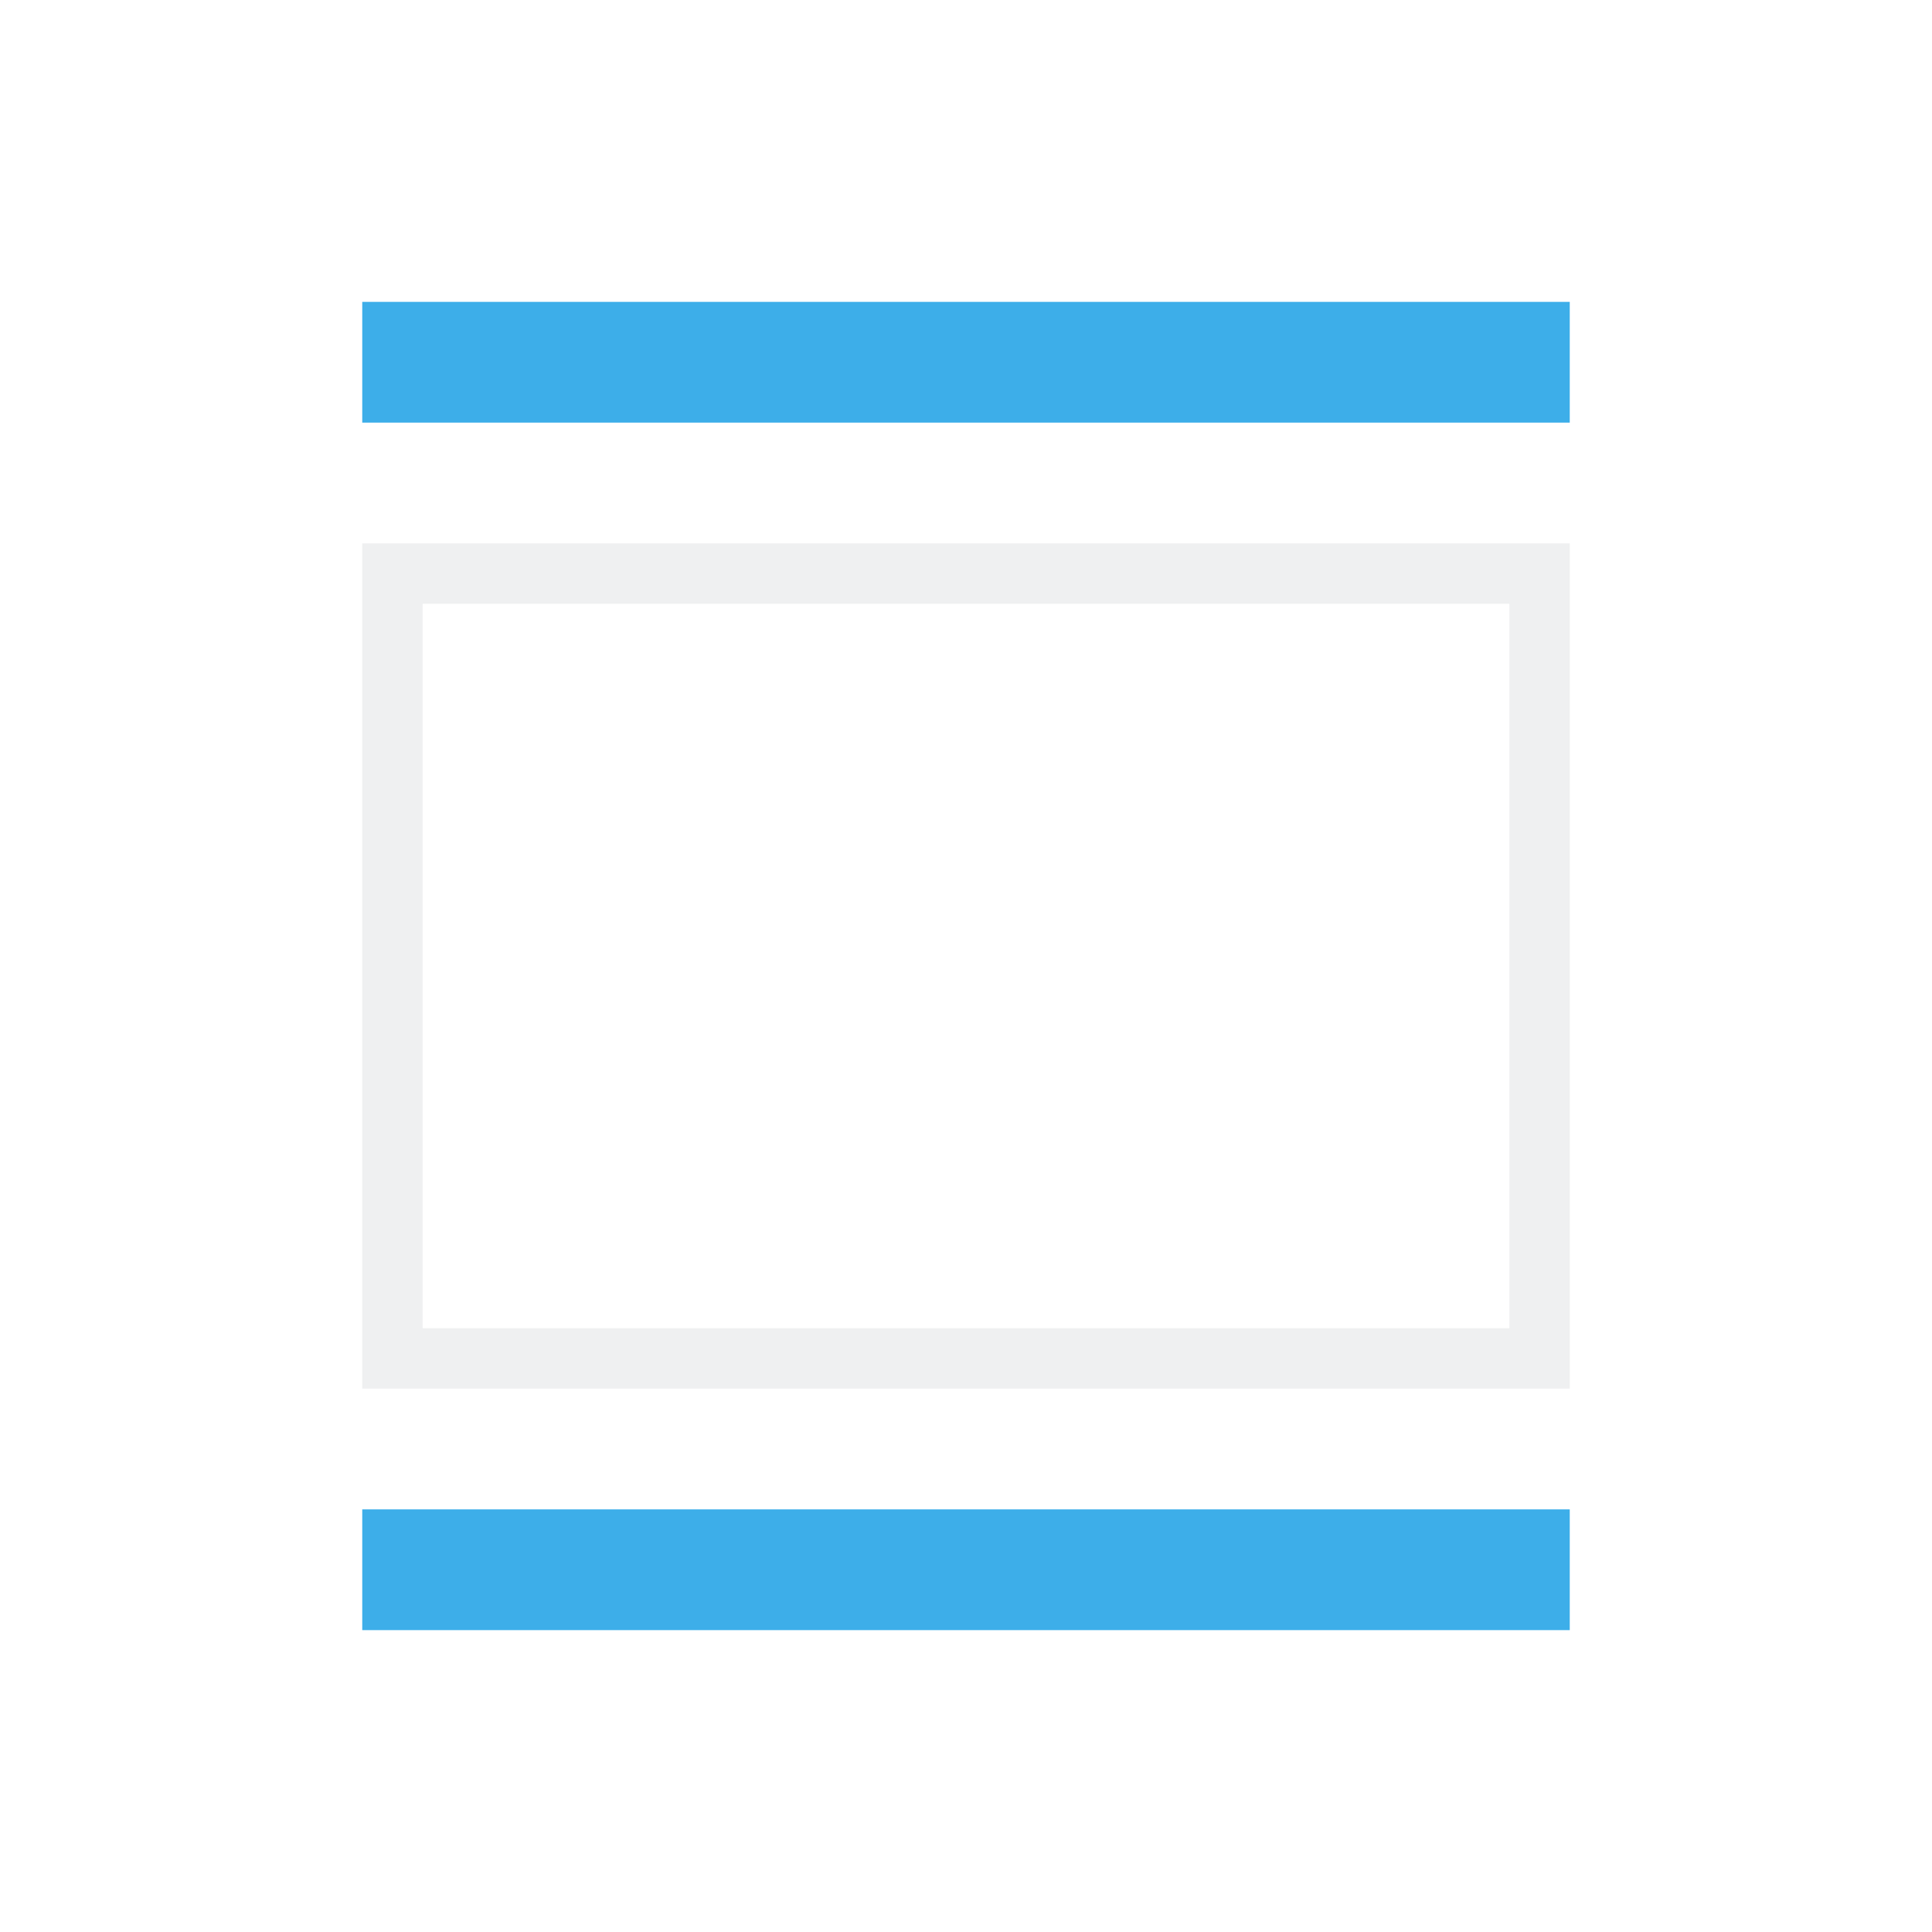
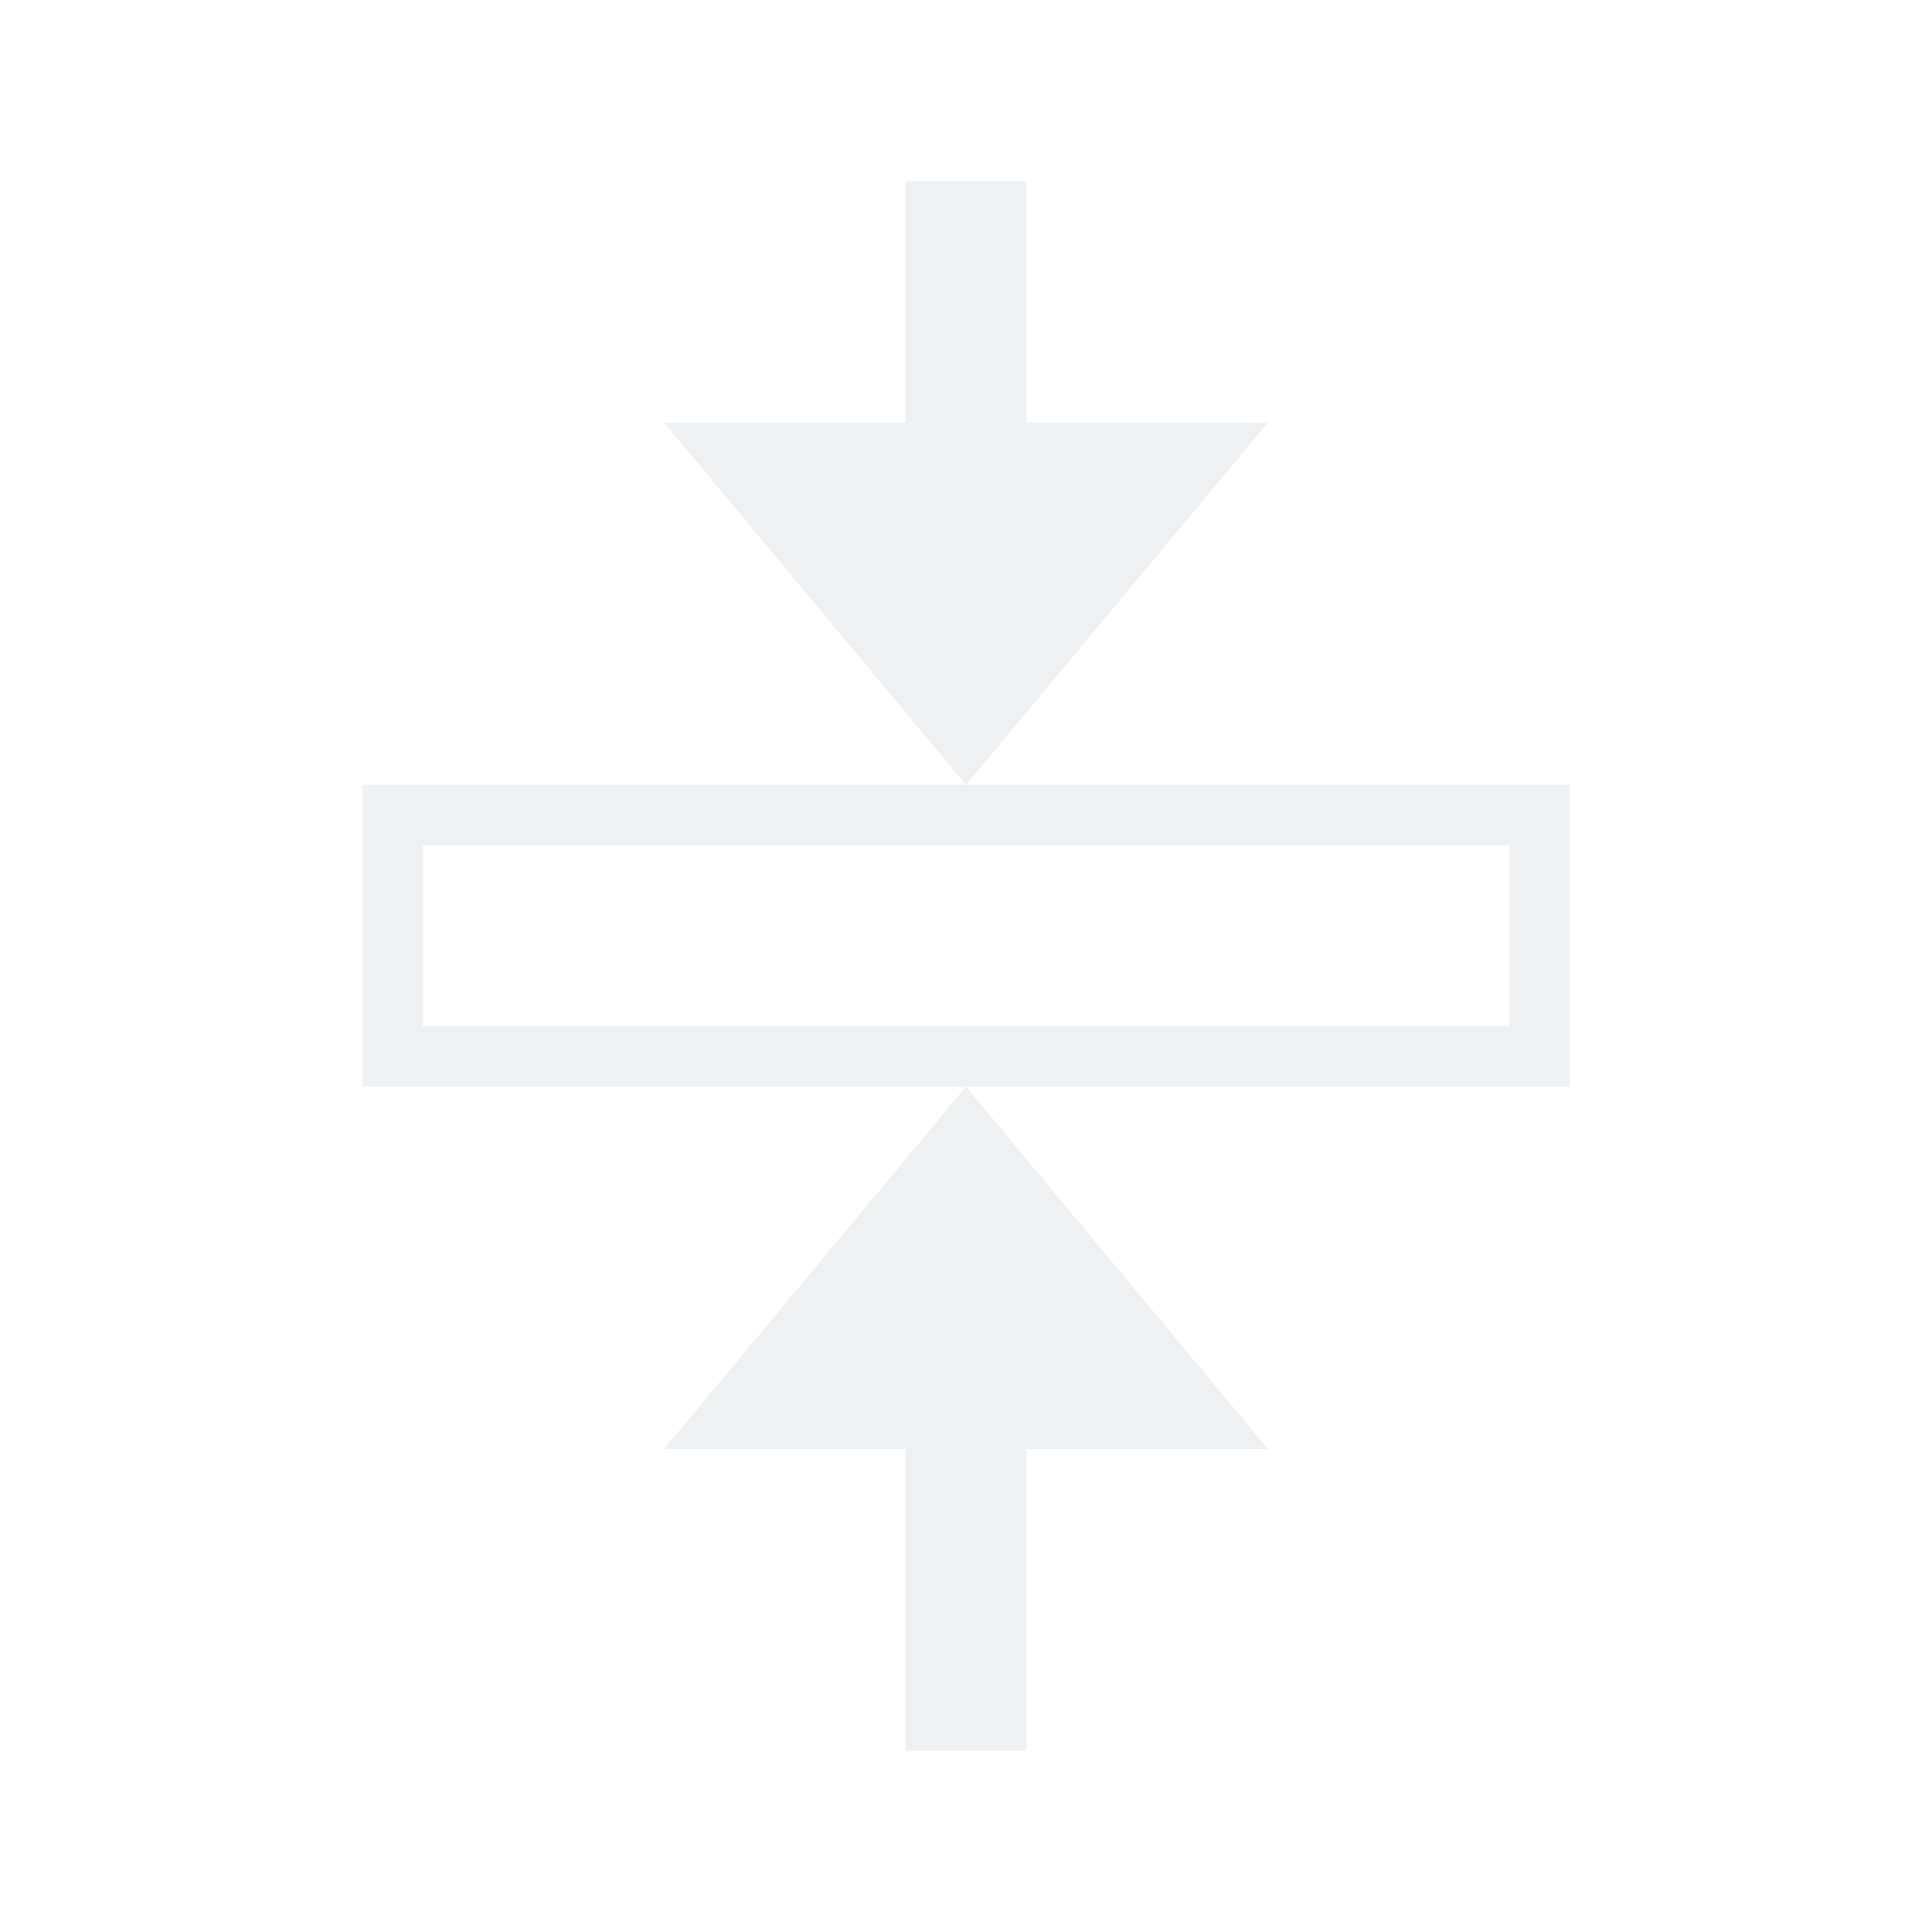
<svg xmlns="http://www.w3.org/2000/svg" viewBox="0 0 32 32">
-   <path d="m26 5h-20v2h20z" fill="#3daee9" />
-   <path d="m6 9v1 12 1h1 18 1v-1-13zm1 1h18v12h-18z" fill="#eff0f1" />
-   <path d="m26 25h-20v2h20z" fill="#3daee9" />
+   <path d="m15 3v4h-4l5 6 5-6h-4v-4zm1 10h-10v5h10 10v-5zm0 5-5 6h4v5h2v-5h4zm-9-4h18v3h-18z" fill="#eff0f1" />
</svg>
